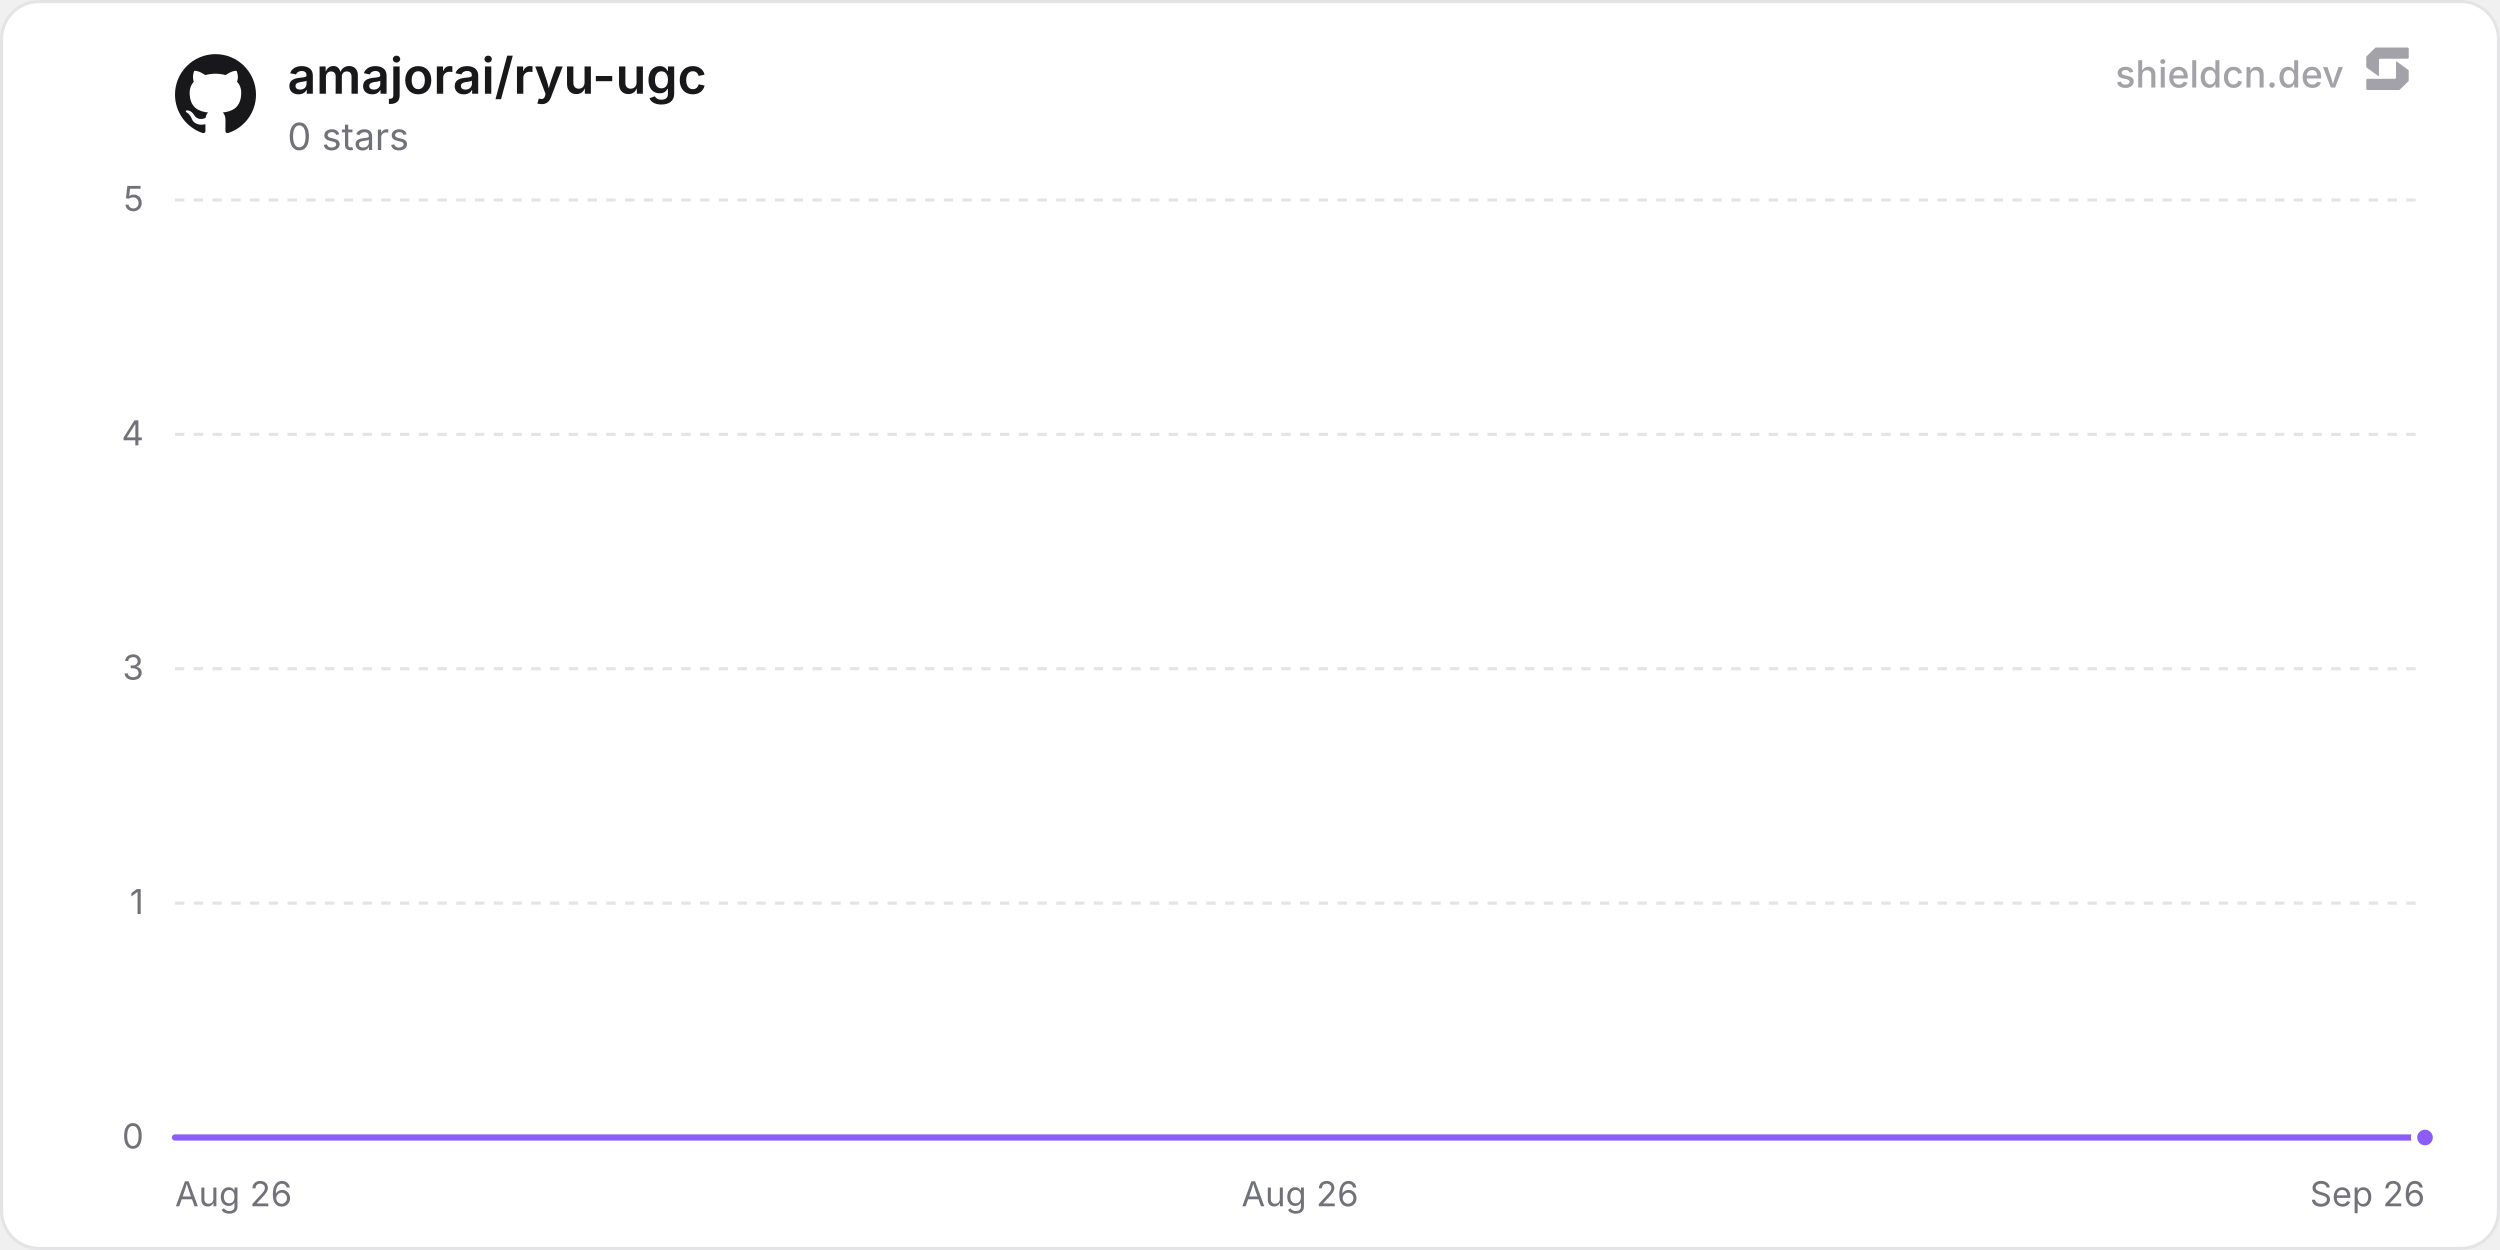
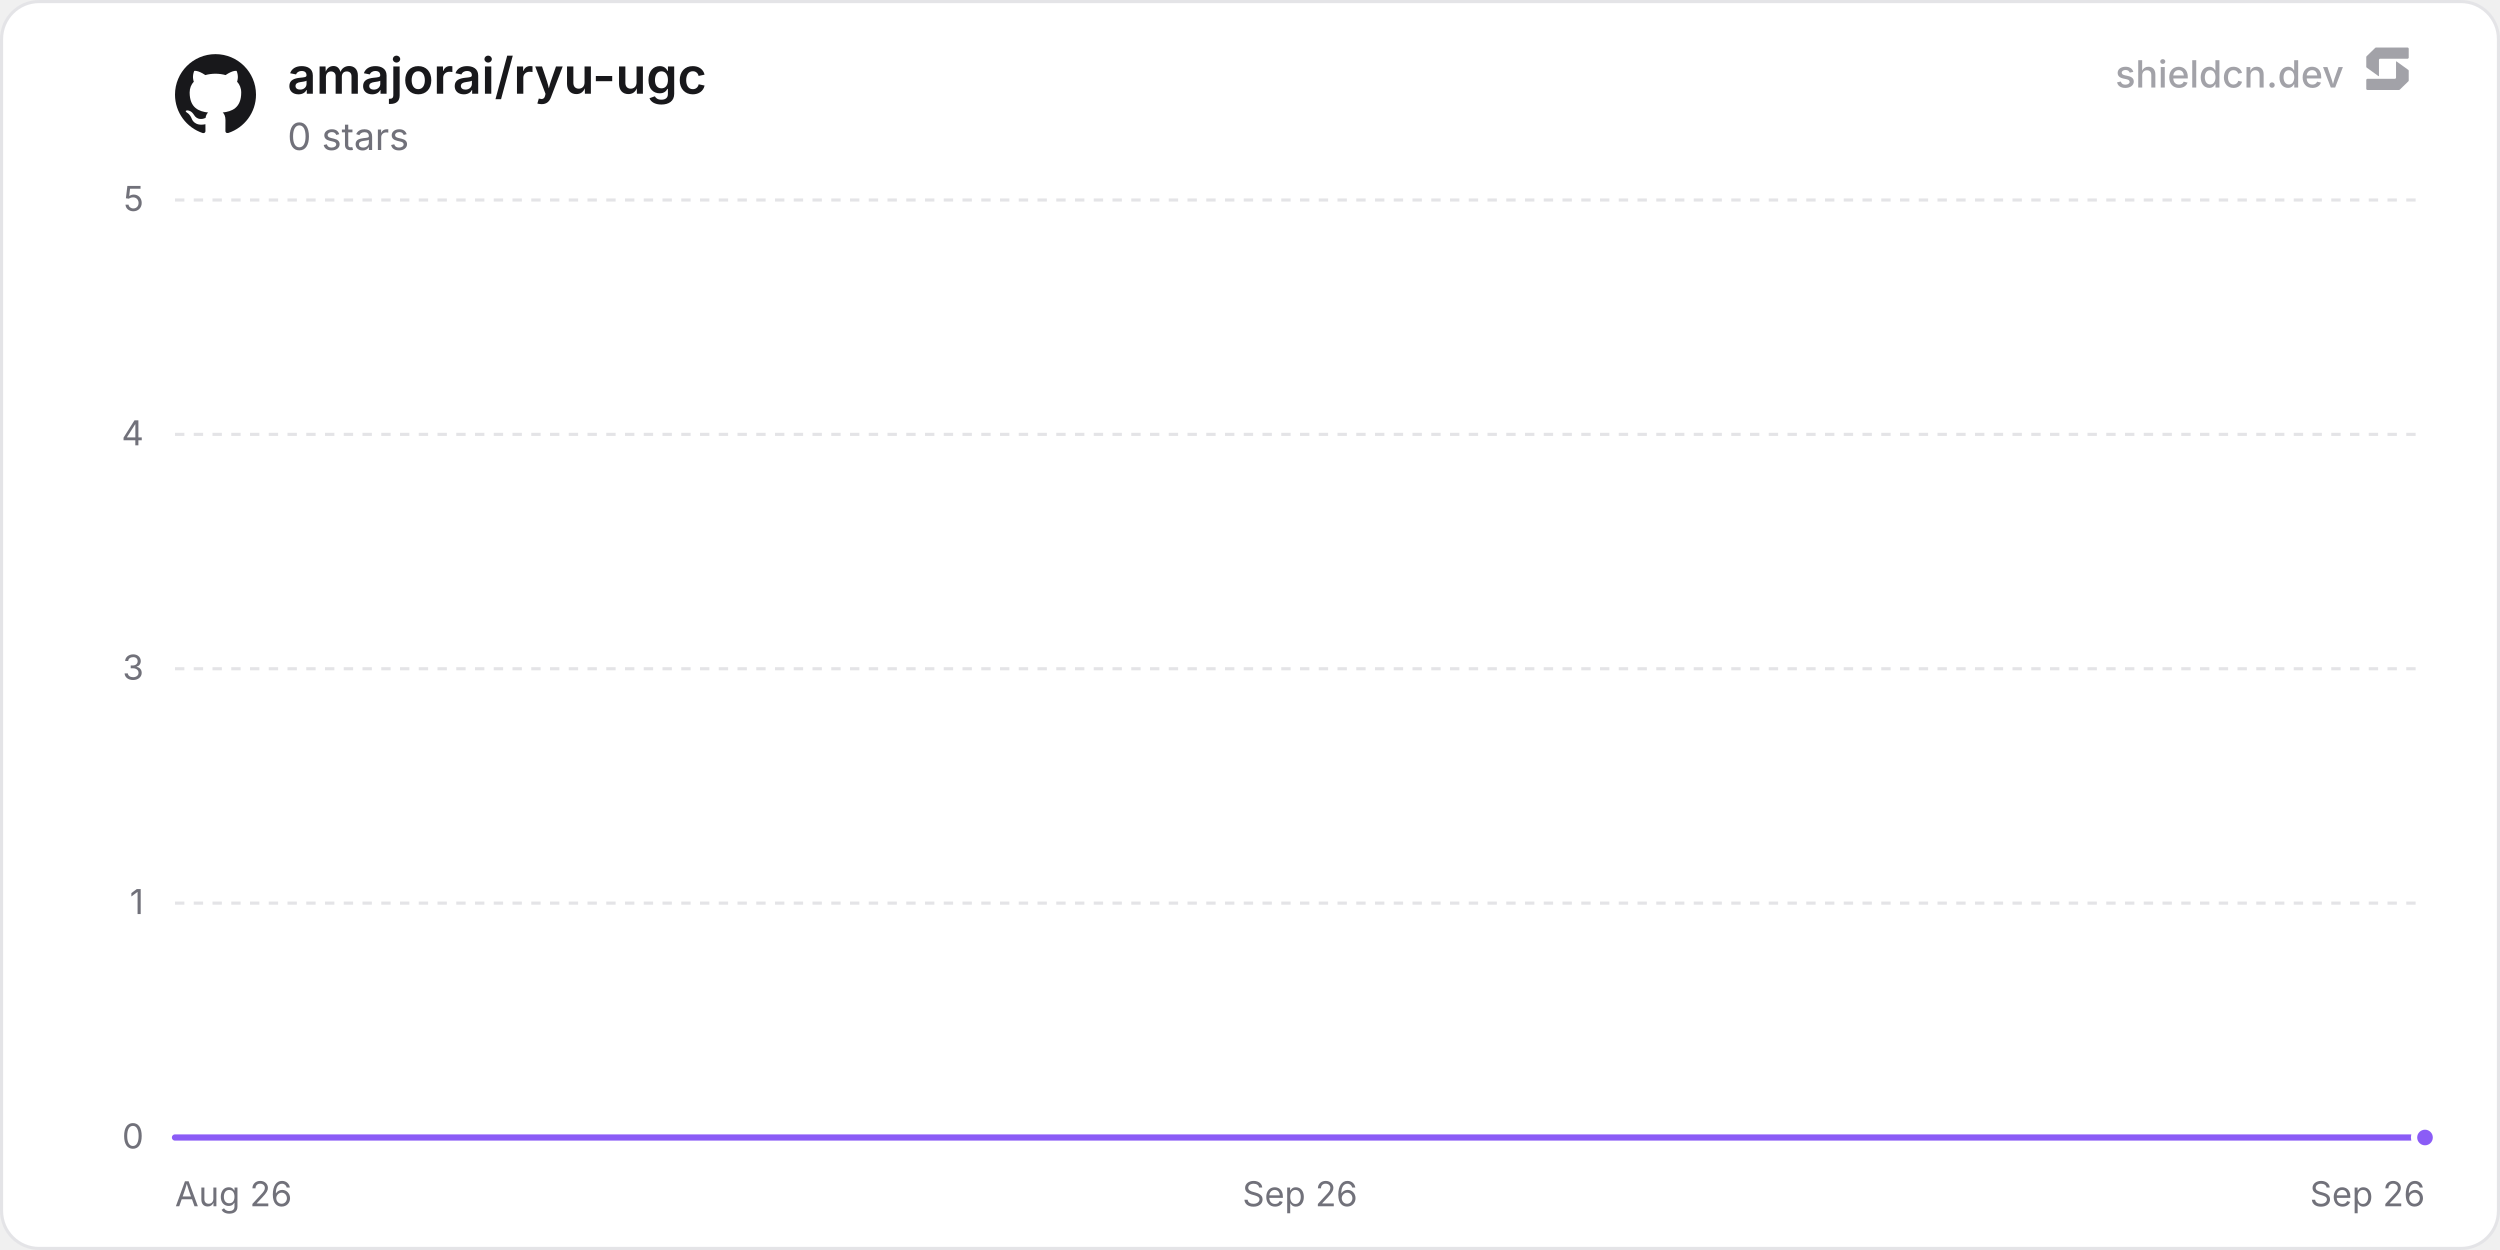
<svg xmlns="http://www.w3.org/2000/svg" width="800" height="400" viewBox="0 0 800 400" role="img" aria-label="amajorai/ryu-ugc">
  <defs>
    <linearGradient id="chartFill0" x1="0" y1="0" x2="0" y2="1">
      <stop offset="0%" stop-color="rgba(139, 92, 246, 0.35)" />
      <stop offset="100%" stop-color="rgba(139, 92, 246, 0)" />
    </linearGradient>
  </defs>
  <rect x="0.5" y="0.5" width="799" height="399" rx="12" fill="#ffffff" stroke="#e4e4e7" stroke-width="1" />
  <line x1="56" y1="364" x2="776" y2="364" stroke="#e4e4e7" stroke-width="1" />
  <text x="46" y="367.5" text-anchor="end" font-size="11" fill="#71717a" font-family="'Inter', ui-sans-serif, system-ui, -apple-system, BlinkMacSystemFont, 'Segoe UI', Roboto, Helvetica, Arial, sans-serif">0</text>
  <line x1="56" y1="289" x2="776" y2="289" stroke="#e4e4e7" stroke-width="1" stroke-dasharray="3 3" />
  <text x="46" y="292.5" text-anchor="end" font-size="11" fill="#71717a" font-family="'Inter', ui-sans-serif, system-ui, -apple-system, BlinkMacSystemFont, 'Segoe UI', Roboto, Helvetica, Arial, sans-serif">1</text>
  <line x1="56" y1="214" x2="776" y2="214" stroke="#e4e4e7" stroke-width="1" stroke-dasharray="3 3" />
  <text x="46" y="217.5" text-anchor="end" font-size="11" fill="#71717a" font-family="'Inter', ui-sans-serif, system-ui, -apple-system, BlinkMacSystemFont, 'Segoe UI', Roboto, Helvetica, Arial, sans-serif">3</text>
  <line x1="56" y1="139" x2="776" y2="139" stroke="#e4e4e7" stroke-width="1" stroke-dasharray="3 3" />
  <text x="46" y="142.5" text-anchor="end" font-size="11" fill="#71717a" font-family="'Inter', ui-sans-serif, system-ui, -apple-system, BlinkMacSystemFont, 'Segoe UI', Roboto, Helvetica, Arial, sans-serif">4</text>
  <line x1="56" y1="64" x2="776" y2="64" stroke="#e4e4e7" stroke-width="1" stroke-dasharray="3 3" />
  <text x="46" y="67.5" text-anchor="end" font-size="11" fill="#71717a" font-family="'Inter', ui-sans-serif, system-ui, -apple-system, BlinkMacSystemFont, 'Segoe UI', Roboto, Helvetica, Arial, sans-serif">5</text>
  <text x="56" y="386" text-anchor="start" font-size="11" fill="#71717a" font-family="'Inter', ui-sans-serif, system-ui, -apple-system, BlinkMacSystemFont, 'Segoe UI', Roboto, Helvetica, Arial, sans-serif">Aug 26</text>
-   <text x="416" y="386" text-anchor="middle" font-size="11" fill="#71717a" font-family="'Inter', ui-sans-serif, system-ui, -apple-system, BlinkMacSystemFont, 'Segoe UI', Roboto, Helvetica, Arial, sans-serif">Aug 26</text>
+   <text x="416" y="386" text-anchor="middle" font-size="11" fill="#71717a" font-family="'Inter', ui-sans-serif, system-ui, -apple-system, BlinkMacSystemFont, 'Segoe UI', Roboto, Helvetica, Arial, sans-serif">Sep 26</text>
  <text x="776" y="386" text-anchor="end" font-size="11" fill="#71717a" font-family="'Inter', ui-sans-serif, system-ui, -apple-system, BlinkMacSystemFont, 'Segoe UI', Roboto, Helvetica, Arial, sans-serif">Sep 26</text>
-   <path d="M56 364 L166.88 364 L277.77 364 L388.65 364 L499.53 364 L610.41 364 L721.3 364 L776 364 L776 364 L56 364 Z" fill="url(#chartFill0)" />
-   <path d="M56 364 L166.88 364 L277.77 364 L388.65 364 L499.53 364 L610.41 364 L721.3 364 L776 364" fill="none" stroke="#8b5cf6" stroke-width="2" stroke-linejoin="round" stroke-linecap="round" />
+   <path d="M56 364 L164.46 364 L272.93 364 L381.39 364 L489.86 364 L598.32 364 L706.79 364 L776 364 L776 364 L56 364 Z" fill="url(#chartFill0)" />
+   <path d="M56 364 L164.46 364 L272.93 364 L381.39 364 L489.86 364 L598.32 364 L706.79 364 L776 364" fill="none" stroke="#8b5cf6" stroke-width="2" stroke-linejoin="round" stroke-linecap="round" />
  <circle cx="776" cy="364" r="3.5" fill="#8b5cf6" stroke="#ffffff" stroke-width="2" />
  <g transform="translate(56, 17) scale(1.08)" fill="#18181b">
    <path d="M12 .297c-6.63 0-12 5.373-12 12 0 5.303 3.438 9.8 8.205 11.385.6.113.82-.258.82-.577 0-.285-.01-1.04-.015-2.04-3.338.724-4.042-1.61-4.042-1.61C4.422 18.07 3.633 17.7 3.633 17.7c-1.087-.744.084-.729.084-.729 1.205.084 1.838 1.236 1.838 1.236 1.07 1.835 2.809 1.305 3.495.998.108-.776.417-1.305.76-1.605-2.665-.3-5.466-1.332-5.466-5.93 0-1.31.465-2.38 1.235-3.22-.135-.303-.54-1.523.105-3.176 0 0 1.005-.322 3.3 1.23.96-.267 1.98-.399 3-.405 1.02.006 2.04.138 3 .405 2.28-1.552 3.285-1.23 3.285-1.23.645 1.653.24 2.873.12 3.176.765.84 1.23 1.91 1.23 3.22 0 4.61-2.805 5.625-5.475 5.92.42.36.81 1.096.81 2.22 0 1.606-.015 2.896-.015 3.286 0 .315.21.69.825.57C20.565 22.092 24 17.592 24 12.297c0-6.627-5.373-12-12-12" />
  </g>
  <text x="92" y="30" font-size="16" font-weight="600" fill="#18181b" font-family="'Inter', ui-sans-serif, system-ui, -apple-system, BlinkMacSystemFont, 'Segoe UI', Roboto, Helvetica, Arial, sans-serif">amajorai/ryu-ugc</text>
  <text x="92" y="48" font-size="12" fill="#71717a" font-family="'Inter', ui-sans-serif, system-ui, -apple-system, BlinkMacSystemFont, 'Segoe UI', Roboto, Helvetica, Arial, sans-serif">0 stars</text>
  <g fill-opacity="0.65">
    <text x="750" y="28" text-anchor="end" font-size="12" font-weight="500" fill="#71717a" font-family="'Inter', ui-sans-serif, system-ui, -apple-system, BlinkMacSystemFont, 'Segoe UI', Roboto, Helvetica, Arial, sans-serif">shieldcn.dev</text>
    <g transform="translate(756, 14) scale(0.01)" fill="#71717a">
      <path d="M1088.4,565.1c-6.5-4.7-15.5,0-15.5,7.9v510.2c0,21.3-18.1,38.6-40.4,38.6H160.9c-22.3,0-40.4,17.3-40.4,38.6v280.8c0,21.3,18.1,38.6,40.4,38.6h1004.5c10.8,0,21.2-4.2,28.8-11.6l273.4-266.3c7.4-7.2,11.6-16.9,11.6-27v-308.7c0-12.1-5.9-23.5-16.1-30.8l-374.7-270.3Z" />
      <path d="M511.2,1035.9c6.5,4.7,15.5,0,15.5-7.9v-510.2c0-21.3,18.1-38.6,40.4-38.6h871.7c22.3,0,40.4-17.3,40.4-38.6V159.7c0-21.3-18.1-38.6-40.4-38.6H434.3c-10.8,0-21.2,4.2-28.8,11.6L132,399c-7.4,7.2-11.6,16.9-11.6,27v308.7c0,12.1,5.9,23.5,16.1,30.8l374.7,270.3Z" />
    </g>
  </g>
</svg>
